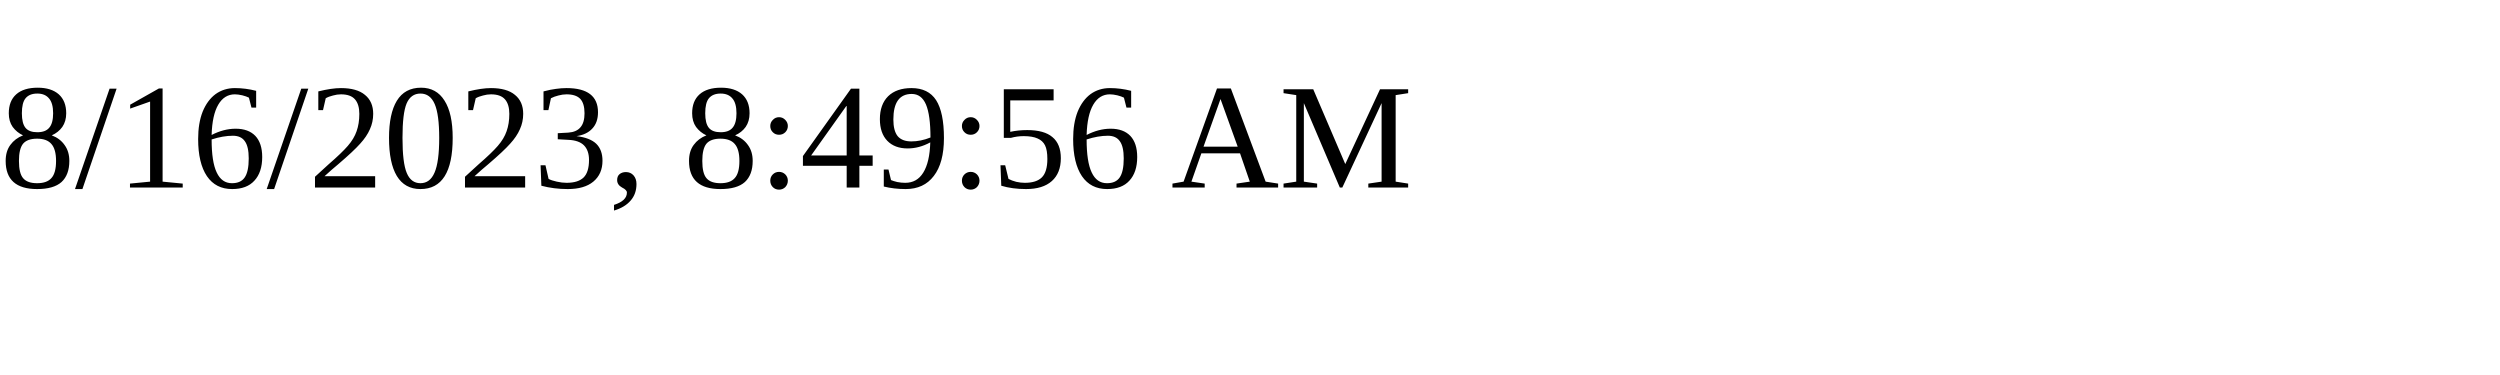
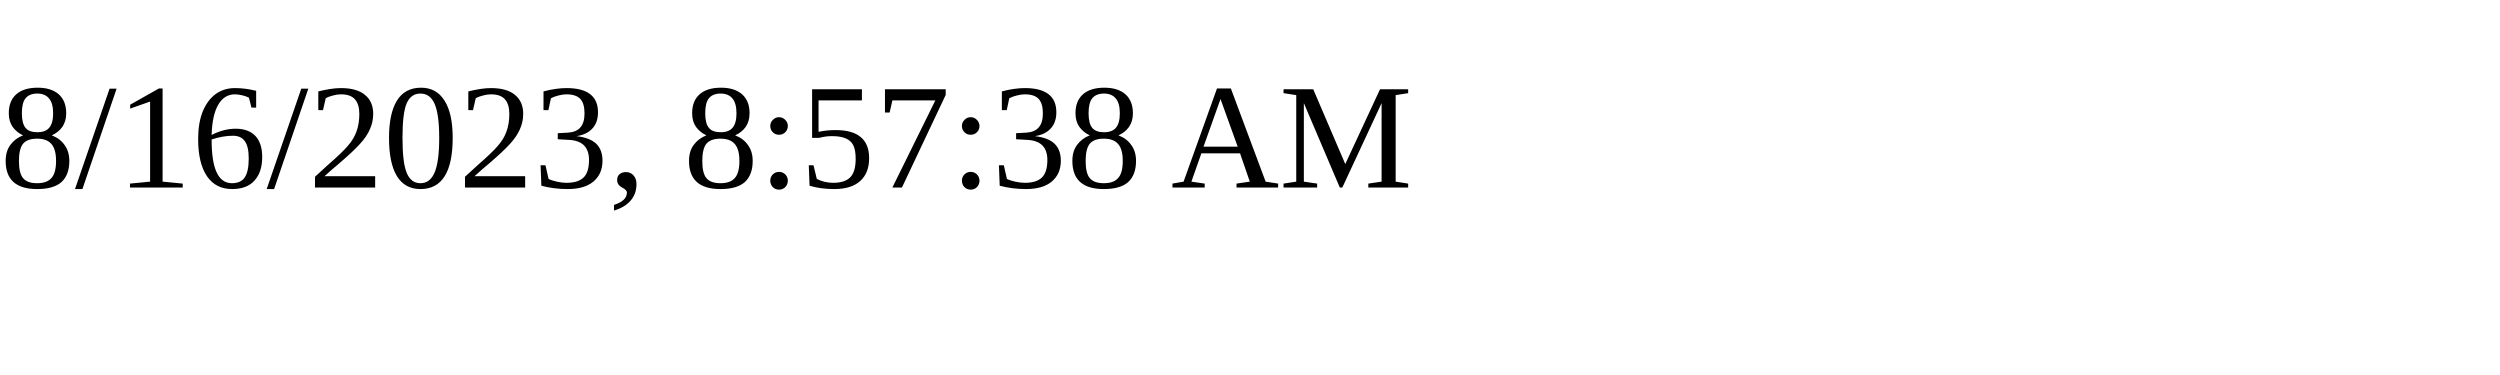
<svg xmlns="http://www.w3.org/2000/svg" height="30" width="200">
-   <text x="0" y="15">8/16/2023, 8:49:56 AM</text>
+   <text x="0" y="15">8/16/2023, 8:57:38 AM</text>
</svg>
